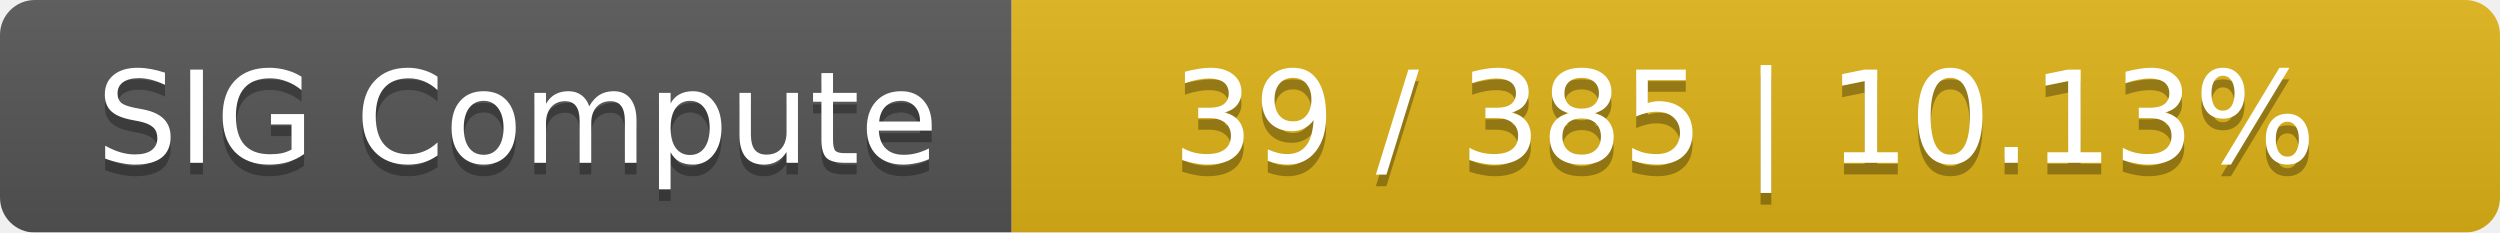
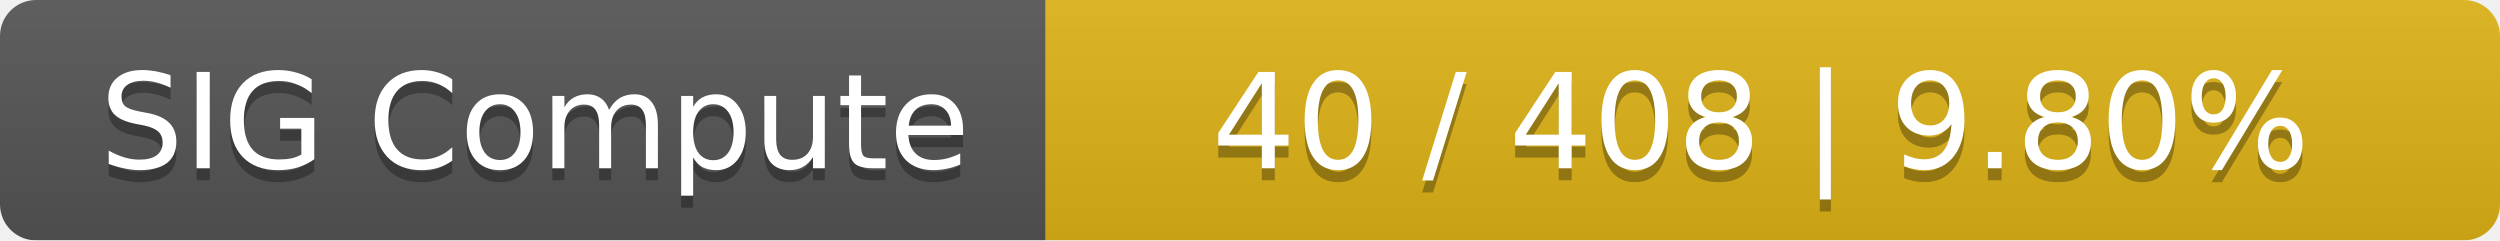
- <svg xmlns="http://www.w3.org/2000/svg" width="215" height="20">
+ <svg xmlns="http://www.w3.org/2000/svg" width="208" height="20">
  <linearGradient id="smooth" x2="0" y2="100%">
    <stop offset="0" stop-color="#bbb" stop-opacity=".1" />
    <stop offset="1" stop-opacity=".1" />
  </linearGradient>
  <mask id="round">
-     <rect width="215" height="20" rx="3" fill="#fff" />
+     <rect width="208" height="20" rx="3" fill="#fff" />
  </mask>
  <g mask="url(#round)">
    <rect width="87" height="20" fill="#555" />
-     <rect x="87" width="128" height="20" fill="#dfb317" />
-     <rect width="215" height="20" fill="url(#smooth)" />
+     <rect x="87" width="121" height="20" fill="#dfb317" />
+     <rect width="208" height="20" fill="url(#smooth)" />
  </g>
  <g fill="#fff" text-anchor="middle" font-family="DejaVu Sans,Verdana,Geneva,sans-serif" font-size="11">
    <text x="44.5" y="15" fill="#010101" fill-opacity=".3">SIG Compute</text>
    <text x="44.5" y="14">SIG Compute</text>
-     <text x="150" y="15" fill="#010101" fill-opacity=".3">39 / 385    |    10.13%</text>
-     <text x="150" y="14">39 / 385    |    10.13%</text>
+     <text x="146.5" y="15" fill="#010101" fill-opacity=".3">40 / 408    |    9.80%</text>
+     <text x="146.5" y="14">40 / 408    |    9.80%</text>
  </g>
</svg>
